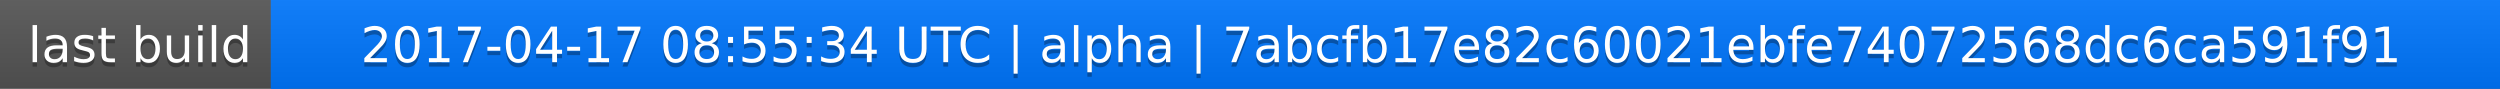
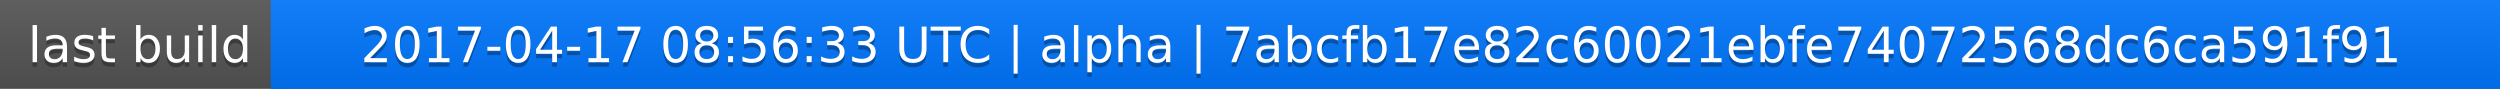
<svg xmlns="http://www.w3.org/2000/svg" width="563" height="20">
  <linearGradient id="a" x2="0" y2="100%">
    <stop offset="0" stop-color="#bbb" stop-opacity=".1" />
    <stop offset="1" stop-opacity=".1" />
  </linearGradient>
  <rect rx="0" width="563" height="20" fill="#555" />
  <rect rx="0" x="61" width="502" height="20" fill="#07f" />
  <path fill="#07f" d="M61 0h4v20h-4z" />
  <rect rx="0" width="563" height="20" fill="url(#a)" />
  <g fill="#fff" text-anchor="middle" font-family="DejaVu Sans,Verdana,Geneva,sans-serif" font-size="11">
    <text x="31.5" y="15" fill="#010101" fill-opacity=".3">last build</text>
    <text x="31.5" y="14">last build</text>
-     <text x="311" y="15" fill="#010101" fill-opacity=".3">2017-04-17 08:55:34 UTC | alpha | 7abcfb17e82c60021ebfe74072568dc6ca591f91</text>
-     <text x="311" y="14">2017-04-17 08:55:34 UTC | alpha | 7abcfb17e82c60021ebfe74072568dc6ca591f91</text>
+     <text x="311" y="15" fill="#010101" fill-opacity=".3">2017-04-17 08:56:33 UTC | alpha | 7abcfb17e82c60021ebfe74072568dc6ca591f91</text>
+     <text x="311" y="14">2017-04-17 08:56:33 UTC | alpha | 7abcfb17e82c60021ebfe74072568dc6ca591f91</text>
  </g>
</svg>
